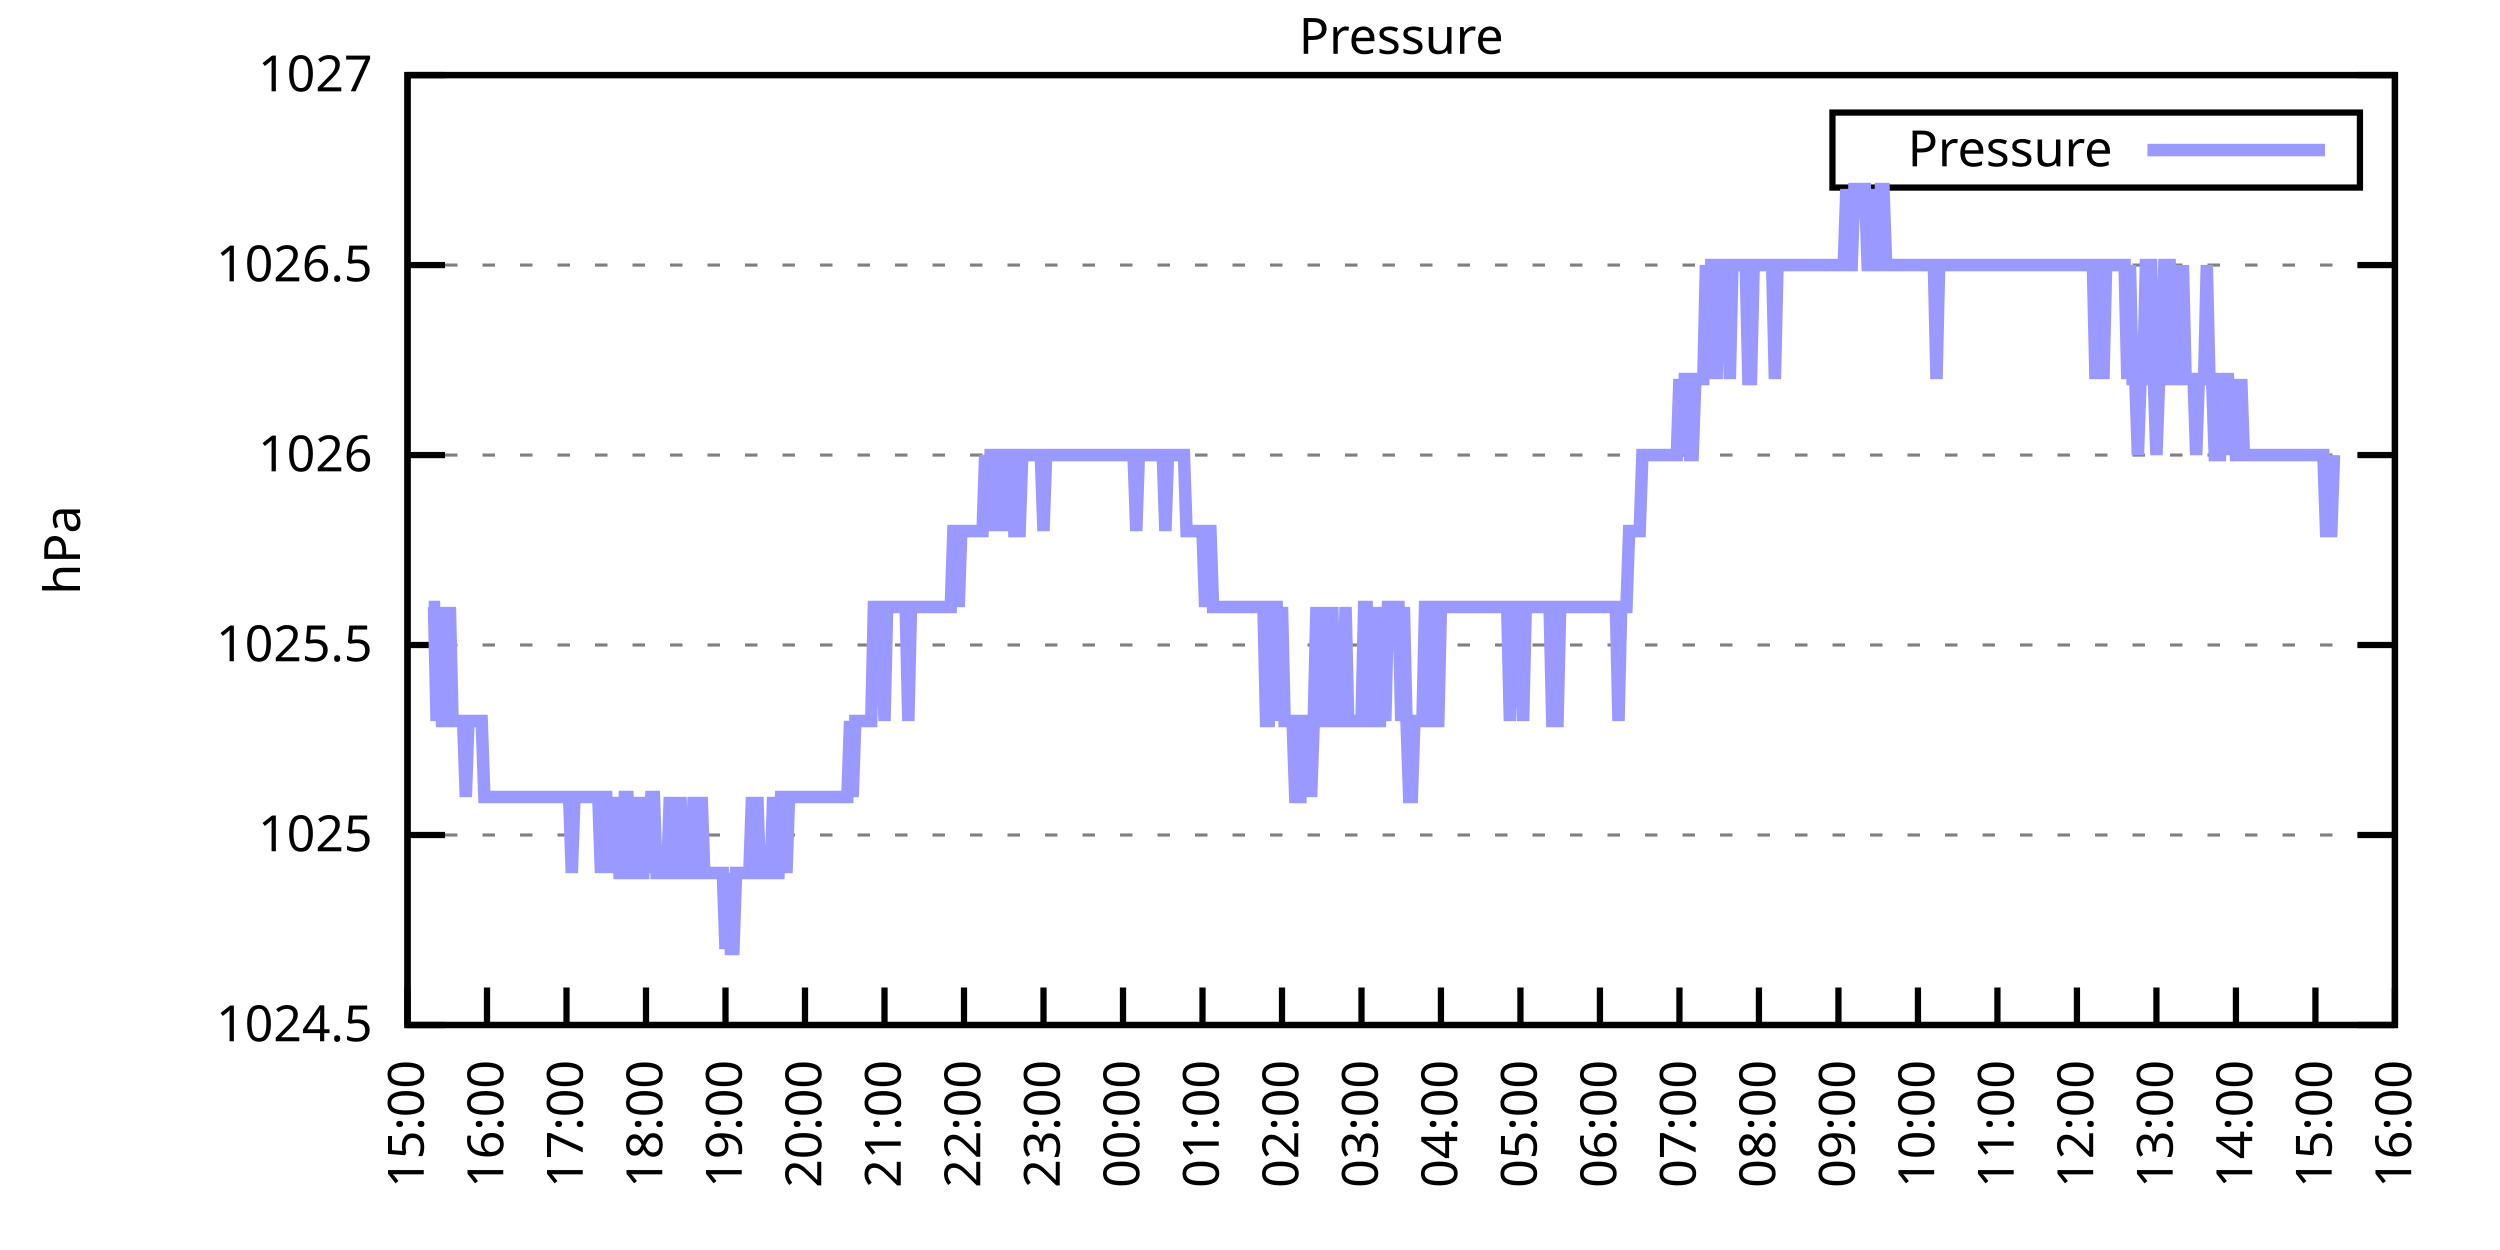
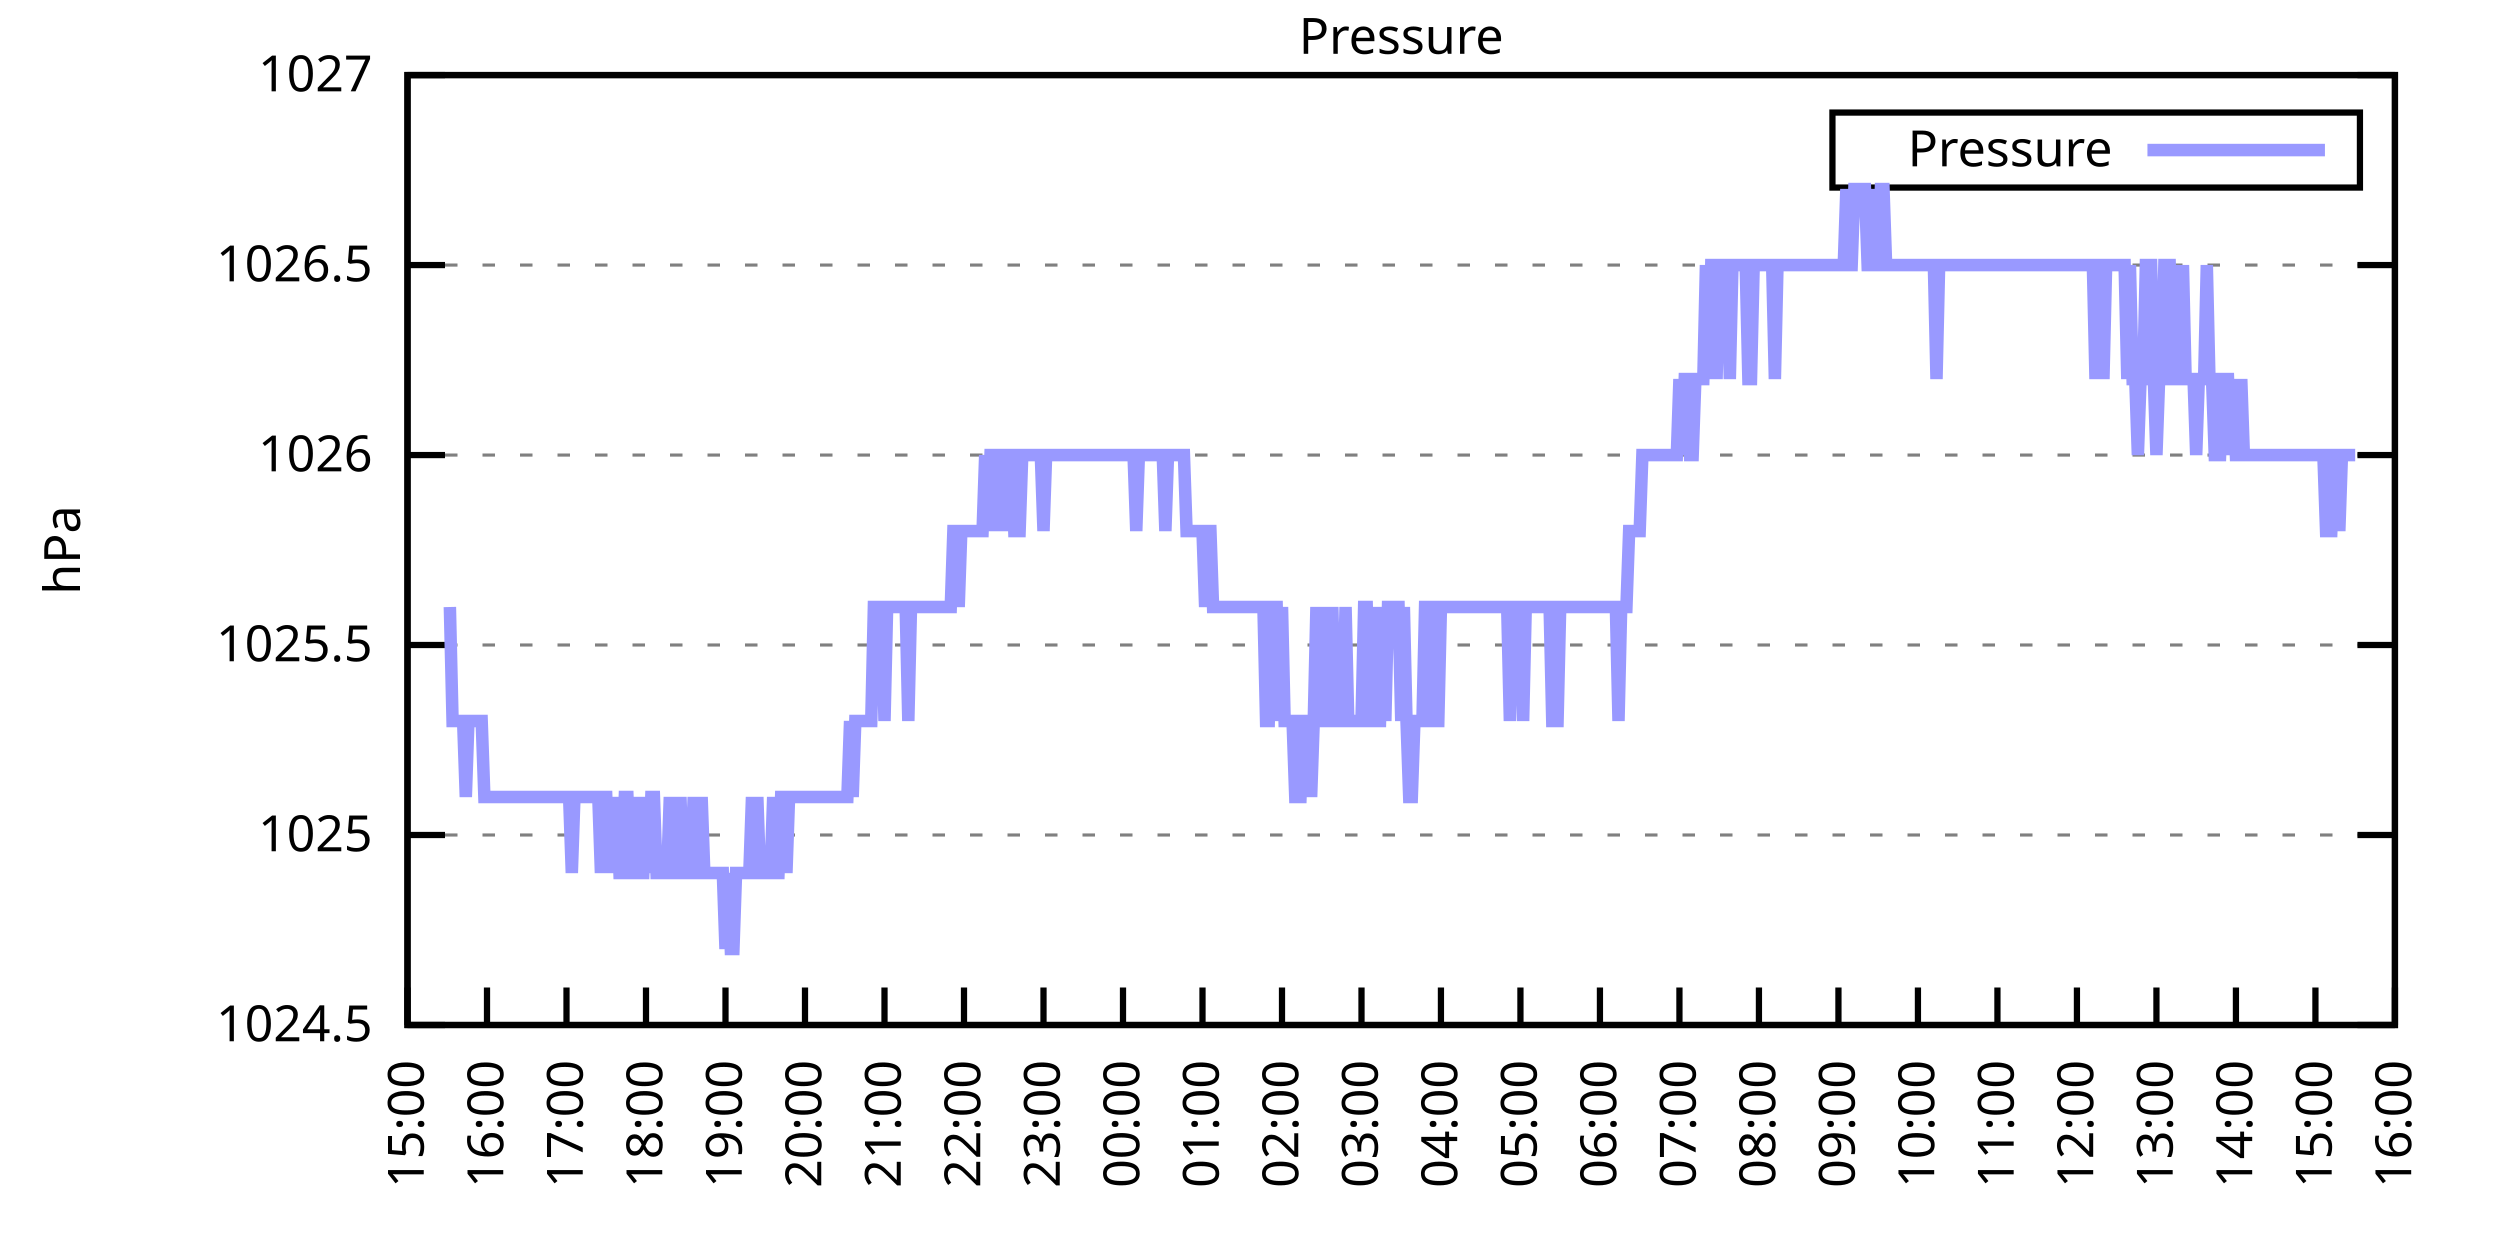
<svg xmlns="http://www.w3.org/2000/svg" xmlns:xlink="http://www.w3.org/1999/xlink" width="400" height="200" viewBox="0 0 400 200">
  <g id="gnuplot_canvas">
    <rect x="0" y="0" width="400" height="200" fill="none" />
    <defs>
      <circle id="gpDot" r="0.5" stroke-width="0.5" stroke="currentColor" />
      <path id="gpPt0" stroke-width="0.333" stroke="currentColor" d="M-1,0 h2 M0,-1 v2" />
      <path id="gpPt1" stroke-width="0.333" stroke="currentColor" d="M-1,-1 L1,1 M1,-1 L-1,1" />
      <path id="gpPt2" stroke-width="0.333" stroke="currentColor" d="M-1,0 L1,0 M0,-1 L0,1 M-1,-1 L1,1 M-1,1 L1,-1" />
      <rect id="gpPt3" stroke-width="0.333" stroke="currentColor" x="-1" y="-1" width="2" height="2" />
      <rect id="gpPt4" stroke-width="0.333" stroke="currentColor" fill="currentColor" x="-1" y="-1" width="2" height="2" />
      <circle id="gpPt5" stroke-width="0.333" stroke="currentColor" cx="0" cy="0" r="1" />
      <use xlink:href="#gpPt5" id="gpPt6" fill="currentColor" stroke="none" />
      <path id="gpPt7" stroke-width="0.333" stroke="currentColor" d="M0,-1.33 L-1.33,0.67 L1.33,0.67 z" />
      <use xlink:href="#gpPt7" id="gpPt8" fill="currentColor" stroke="none" />
      <use xlink:href="#gpPt7" id="gpPt9" stroke="currentColor" transform="rotate(180)" />
      <use xlink:href="#gpPt9" id="gpPt10" fill="currentColor" stroke="none" />
      <use xlink:href="#gpPt3" id="gpPt11" stroke="currentColor" transform="rotate(45)" />
      <use xlink:href="#gpPt11" id="gpPt12" fill="currentColor" stroke="none" />
      <path id="gpPt13" stroke-width="0.333" stroke="currentColor" d="M0,1.330 L1.265,0.411 L0.782,-1.067 L-0.782,-1.076 L-1.265,0.411 z" />
      <use xlink:href="#gpPt13" id="gpPt14" fill="currentColor" stroke="none" />
      <filter id="textbox" filterUnits="objectBoundingBox" x="0" y="0" height="1" width="1">
        <feFlood flood-color="white" flood-opacity="1" result="bgnd" />
        <feComposite in="SourceGraphic" in2="bgnd" operator="atop" />
      </filter>
      <filter id="greybox" filterUnits="objectBoundingBox" x="0" y="0" height="1" width="1">
        <feFlood flood-color="lightgrey" flood-opacity="1" result="grey" />
        <feComposite in="SourceGraphic" in2="grey" operator="atop" />
      </filter>
    </defs>
    <g fill="none" color="white" stroke="currentColor" stroke-width="1.00" stroke-linecap="butt" stroke-linejoin="miter">
</g>
    <g fill="none" color="black" stroke="currentColor" stroke-width="1.00" stroke-linecap="butt" stroke-linejoin="miter">
      <g stroke="none" shape-rendering="crispEdges">
        <polygon fill="rgb(255, 255, 255)" points="65.20,164.00 383.18,164.00 383.18,12.02 65.20,12.02 " />
      </g>
    </g>
    <g fill="none" color="black" stroke="currentColor" stroke-width="1.00" stroke-linecap="butt" stroke-linejoin="miter">
</g>
    <g fill="none" color="black" stroke="black" stroke-width="0.50" stroke-linecap="butt" stroke-linejoin="miter">
</g>
    <g fill="none" color="gray" stroke="currentColor" stroke-width="0.50" stroke-linecap="butt" stroke-linejoin="miter">
      <path stroke="gray" stroke-dasharray="2,4" class="gridline" d="M65.20,164.00 L383.19,164.00  " />
    </g>
    <g fill="none" color="gray" stroke="gray" stroke-width="1.00" stroke-linecap="butt" stroke-linejoin="miter">
</g>
    <g fill="none" color="black" stroke="currentColor" stroke-width="1.00" stroke-linecap="butt" stroke-linejoin="miter">
      <path stroke="black" d="M65.20,164.00 L71.20,164.00 M383.19,164.00 L377.19,164.00  " />
      <g transform="translate(59.60,166.60)" stroke="none" fill="black" font-family="Sans" font-size="8.00" text-anchor="end">
        <text>
          <tspan font-family="Sans"> 1024.5</tspan>
        </text>
      </g>
    </g>
    <g fill="none" color="black" stroke="currentColor" stroke-width="1.00" stroke-linecap="butt" stroke-linejoin="miter">
</g>
    <g fill="none" color="black" stroke="black" stroke-width="0.50" stroke-linecap="butt" stroke-linejoin="miter">
</g>
    <g fill="none" color="gray" stroke="currentColor" stroke-width="0.50" stroke-linecap="butt" stroke-linejoin="miter">
      <path stroke="gray" stroke-dasharray="2,4" class="gridline" d="M65.20,133.60 L383.19,133.60  " />
    </g>
    <g fill="none" color="gray" stroke="gray" stroke-width="1.00" stroke-linecap="butt" stroke-linejoin="miter">
</g>
    <g fill="none" color="black" stroke="currentColor" stroke-width="1.00" stroke-linecap="butt" stroke-linejoin="miter">
      <path stroke="black" d="M65.20,133.60 L71.20,133.60 M383.19,133.60 L377.19,133.60  " />
      <g transform="translate(59.60,136.20)" stroke="none" fill="black" font-family="Sans" font-size="8.00" text-anchor="end">
        <text>
          <tspan font-family="Sans"> 1025</tspan>
        </text>
      </g>
    </g>
    <g fill="none" color="black" stroke="currentColor" stroke-width="1.00" stroke-linecap="butt" stroke-linejoin="miter">
</g>
    <g fill="none" color="black" stroke="black" stroke-width="0.50" stroke-linecap="butt" stroke-linejoin="miter">
</g>
    <g fill="none" color="gray" stroke="currentColor" stroke-width="0.50" stroke-linecap="butt" stroke-linejoin="miter">
      <path stroke="gray" stroke-dasharray="2,4" class="gridline" d="M65.20,103.20 L383.19,103.20  " />
    </g>
    <g fill="none" color="gray" stroke="gray" stroke-width="1.00" stroke-linecap="butt" stroke-linejoin="miter">
</g>
    <g fill="none" color="black" stroke="currentColor" stroke-width="1.00" stroke-linecap="butt" stroke-linejoin="miter">
      <path stroke="black" d="M65.20,103.20 L71.20,103.20 M383.19,103.20 L377.19,103.20  " />
      <g transform="translate(59.60,105.80)" stroke="none" fill="black" font-family="Sans" font-size="8.00" text-anchor="end">
        <text>
          <tspan font-family="Sans"> 1025.5</tspan>
        </text>
      </g>
    </g>
    <g fill="none" color="black" stroke="currentColor" stroke-width="1.00" stroke-linecap="butt" stroke-linejoin="miter">
</g>
    <g fill="none" color="black" stroke="black" stroke-width="0.50" stroke-linecap="butt" stroke-linejoin="miter">
</g>
    <g fill="none" color="gray" stroke="currentColor" stroke-width="0.50" stroke-linecap="butt" stroke-linejoin="miter">
      <path stroke="gray" stroke-dasharray="2,4" class="gridline" d="M65.20,72.81 L383.19,72.81  " />
    </g>
    <g fill="none" color="gray" stroke="gray" stroke-width="1.00" stroke-linecap="butt" stroke-linejoin="miter">
</g>
    <g fill="none" color="black" stroke="currentColor" stroke-width="1.00" stroke-linecap="butt" stroke-linejoin="miter">
      <path stroke="black" d="M65.20,72.81 L71.20,72.81 M383.19,72.81 L377.19,72.81  " />
      <g transform="translate(59.60,75.41)" stroke="none" fill="black" font-family="Sans" font-size="8.00" text-anchor="end">
        <text>
          <tspan font-family="Sans"> 1026</tspan>
        </text>
      </g>
    </g>
    <g fill="none" color="black" stroke="currentColor" stroke-width="1.00" stroke-linecap="butt" stroke-linejoin="miter">
</g>
    <g fill="none" color="black" stroke="black" stroke-width="0.50" stroke-linecap="butt" stroke-linejoin="miter">
</g>
    <g fill="none" color="gray" stroke="currentColor" stroke-width="0.50" stroke-linecap="butt" stroke-linejoin="miter">
      <path stroke="gray" stroke-dasharray="2,4" class="gridline" d="M65.20,42.41 L383.19,42.41  " />
    </g>
    <g fill="none" color="gray" stroke="gray" stroke-width="1.00" stroke-linecap="butt" stroke-linejoin="miter">
</g>
    <g fill="none" color="black" stroke="currentColor" stroke-width="1.00" stroke-linecap="butt" stroke-linejoin="miter">
      <path stroke="black" d="M65.20,42.41 L71.20,42.41 M383.19,42.41 L377.19,42.41  " />
      <g transform="translate(59.60,45.01)" stroke="none" fill="black" font-family="Sans" font-size="8.00" text-anchor="end">
        <text>
          <tspan font-family="Sans"> 1026.5</tspan>
        </text>
      </g>
    </g>
    <g fill="none" color="black" stroke="currentColor" stroke-width="1.00" stroke-linecap="butt" stroke-linejoin="miter">
</g>
    <g fill="none" color="black" stroke="black" stroke-width="0.50" stroke-linecap="butt" stroke-linejoin="miter">
</g>
    <g fill="none" color="gray" stroke="currentColor" stroke-width="0.50" stroke-linecap="butt" stroke-linejoin="miter">
      <path stroke="gray" stroke-dasharray="2,4" class="gridline" d="M65.20,12.01 L383.19,12.01  " />
    </g>
    <g fill="none" color="gray" stroke="gray" stroke-width="1.00" stroke-linecap="butt" stroke-linejoin="miter">
</g>
    <g fill="none" color="black" stroke="currentColor" stroke-width="1.00" stroke-linecap="butt" stroke-linejoin="miter">
      <path stroke="black" d="M65.20,12.01 L71.20,12.01 M383.19,12.01 L377.19,12.01  " />
      <g transform="translate(59.60,14.61)" stroke="none" fill="black" font-family="Sans" font-size="8.00" text-anchor="end">
        <text>
          <tspan font-family="Sans"> 1027</tspan>
        </text>
      </g>
    </g>
    <g fill="none" color="black" stroke="currentColor" stroke-width="1.00" stroke-linecap="butt" stroke-linejoin="miter">
      <path stroke="black" d="M65.20,164.00 L65.20,158.00  " />
      <g transform="translate(67.80,169.60) rotate(270.00)" stroke="none" fill="black" font-family="Sans" font-size="8.00" text-anchor="end">
        <text>
          <tspan font-family="Sans">15:00</tspan>
        </text>
      </g>
    </g>
    <g fill="none" color="black" stroke="currentColor" stroke-width="1.00" stroke-linecap="butt" stroke-linejoin="miter">
      <path stroke="black" d="M77.92,164.00 L77.92,158.00  " />
      <g transform="translate(80.52,169.60) rotate(270.00)" stroke="none" fill="black" font-family="Sans" font-size="8.00" text-anchor="end">
        <text>
          <tspan font-family="Sans">16:00</tspan>
        </text>
      </g>
    </g>
    <g fill="none" color="black" stroke="currentColor" stroke-width="1.00" stroke-linecap="butt" stroke-linejoin="miter">
      <path stroke="black" d="M90.64,164.00 L90.64,158.00  " />
      <g transform="translate(93.24,169.60) rotate(270.00)" stroke="none" fill="black" font-family="Sans" font-size="8.00" text-anchor="end">
        <text>
          <tspan font-family="Sans">17:00</tspan>
        </text>
      </g>
    </g>
    <g fill="none" color="black" stroke="currentColor" stroke-width="1.00" stroke-linecap="butt" stroke-linejoin="miter">
      <path stroke="black" d="M103.36,164.00 L103.36,158.00  " />
      <g transform="translate(105.96,169.60) rotate(270.00)" stroke="none" fill="black" font-family="Sans" font-size="8.00" text-anchor="end">
        <text>
          <tspan font-family="Sans">18:00</tspan>
        </text>
      </g>
    </g>
    <g fill="none" color="black" stroke="currentColor" stroke-width="1.00" stroke-linecap="butt" stroke-linejoin="miter">
      <path stroke="black" d="M116.08,164.00 L116.08,158.00  " />
      <g transform="translate(118.68,169.60) rotate(270.00)" stroke="none" fill="black" font-family="Sans" font-size="8.00" text-anchor="end">
        <text>
          <tspan font-family="Sans">19:00</tspan>
        </text>
      </g>
    </g>
    <g fill="none" color="black" stroke="currentColor" stroke-width="1.00" stroke-linecap="butt" stroke-linejoin="miter">
      <path stroke="black" d="M128.80,164.00 L128.80,158.00  " />
      <g transform="translate(131.40,169.60) rotate(270.00)" stroke="none" fill="black" font-family="Sans" font-size="8.00" text-anchor="end">
        <text>
          <tspan font-family="Sans">20:00</tspan>
        </text>
      </g>
    </g>
    <g fill="none" color="black" stroke="currentColor" stroke-width="1.00" stroke-linecap="butt" stroke-linejoin="miter">
      <path stroke="black" d="M141.52,164.00 L141.52,158.00  " />
      <g transform="translate(144.12,169.60) rotate(270.00)" stroke="none" fill="black" font-family="Sans" font-size="8.00" text-anchor="end">
        <text>
          <tspan font-family="Sans">21:00</tspan>
        </text>
      </g>
    </g>
    <g fill="none" color="black" stroke="currentColor" stroke-width="1.00" stroke-linecap="butt" stroke-linejoin="miter">
      <path stroke="black" d="M154.24,164.00 L154.24,158.00  " />
      <g transform="translate(156.84,169.60) rotate(270.00)" stroke="none" fill="black" font-family="Sans" font-size="8.00" text-anchor="end">
        <text>
          <tspan font-family="Sans">22:00</tspan>
        </text>
      </g>
    </g>
    <g fill="none" color="black" stroke="currentColor" stroke-width="1.00" stroke-linecap="butt" stroke-linejoin="miter">
      <path stroke="black" d="M166.96,164.00 L166.96,158.00  " />
      <g transform="translate(169.56,169.60) rotate(270.00)" stroke="none" fill="black" font-family="Sans" font-size="8.00" text-anchor="end">
        <text>
          <tspan font-family="Sans">23:00</tspan>
        </text>
      </g>
    </g>
    <g fill="none" color="black" stroke="currentColor" stroke-width="1.00" stroke-linecap="butt" stroke-linejoin="miter">
      <path stroke="black" d="M179.68,164.00 L179.68,158.00  " />
      <g transform="translate(182.28,169.60) rotate(270.00)" stroke="none" fill="black" font-family="Sans" font-size="8.00" text-anchor="end">
        <text>
          <tspan font-family="Sans">00:00</tspan>
        </text>
      </g>
    </g>
    <g fill="none" color="black" stroke="currentColor" stroke-width="1.00" stroke-linecap="butt" stroke-linejoin="miter">
      <path stroke="black" d="M192.40,164.00 L192.40,158.00  " />
      <g transform="translate(195.00,169.60) rotate(270.00)" stroke="none" fill="black" font-family="Sans" font-size="8.00" text-anchor="end">
        <text>
          <tspan font-family="Sans">01:00</tspan>
        </text>
      </g>
    </g>
    <g fill="none" color="black" stroke="currentColor" stroke-width="1.00" stroke-linecap="butt" stroke-linejoin="miter">
      <path stroke="black" d="M205.12,164.00 L205.12,158.00  " />
      <g transform="translate(207.72,169.60) rotate(270.00)" stroke="none" fill="black" font-family="Sans" font-size="8.00" text-anchor="end">
        <text>
          <tspan font-family="Sans">02:00</tspan>
        </text>
      </g>
    </g>
    <g fill="none" color="black" stroke="currentColor" stroke-width="1.00" stroke-linecap="butt" stroke-linejoin="miter">
      <path stroke="black" d="M217.84,164.00 L217.84,158.00  " />
      <g transform="translate(220.44,169.60) rotate(270.00)" stroke="none" fill="black" font-family="Sans" font-size="8.00" text-anchor="end">
        <text>
          <tspan font-family="Sans">03:00</tspan>
        </text>
      </g>
    </g>
    <g fill="none" color="black" stroke="currentColor" stroke-width="1.00" stroke-linecap="butt" stroke-linejoin="miter">
      <path stroke="black" d="M230.55,164.00 L230.55,158.00  " />
      <g transform="translate(233.15,169.60) rotate(270.00)" stroke="none" fill="black" font-family="Sans" font-size="8.00" text-anchor="end">
        <text>
          <tspan font-family="Sans">04:00</tspan>
        </text>
      </g>
    </g>
    <g fill="none" color="black" stroke="currentColor" stroke-width="1.00" stroke-linecap="butt" stroke-linejoin="miter">
      <path stroke="black" d="M243.27,164.00 L243.27,158.00  " />
      <g transform="translate(245.87,169.60) rotate(270.00)" stroke="none" fill="black" font-family="Sans" font-size="8.00" text-anchor="end">
        <text>
          <tspan font-family="Sans">05:00</tspan>
        </text>
      </g>
    </g>
    <g fill="none" color="black" stroke="currentColor" stroke-width="1.00" stroke-linecap="butt" stroke-linejoin="miter">
      <path stroke="black" d="M255.99,164.00 L255.99,158.00  " />
      <g transform="translate(258.59,169.60) rotate(270.00)" stroke="none" fill="black" font-family="Sans" font-size="8.00" text-anchor="end">
        <text>
          <tspan font-family="Sans">06:00</tspan>
        </text>
      </g>
    </g>
    <g fill="none" color="black" stroke="currentColor" stroke-width="1.00" stroke-linecap="butt" stroke-linejoin="miter">
      <path stroke="black" d="M268.71,164.00 L268.71,158.00  " />
      <g transform="translate(271.31,169.60) rotate(270.00)" stroke="none" fill="black" font-family="Sans" font-size="8.00" text-anchor="end">
        <text>
          <tspan font-family="Sans">07:00</tspan>
        </text>
      </g>
    </g>
    <g fill="none" color="black" stroke="currentColor" stroke-width="1.00" stroke-linecap="butt" stroke-linejoin="miter">
      <path stroke="black" d="M281.43,164.00 L281.43,158.00  " />
      <g transform="translate(284.03,169.60) rotate(270.00)" stroke="none" fill="black" font-family="Sans" font-size="8.00" text-anchor="end">
        <text>
          <tspan font-family="Sans">08:00</tspan>
        </text>
      </g>
    </g>
    <g fill="none" color="black" stroke="currentColor" stroke-width="1.00" stroke-linecap="butt" stroke-linejoin="miter">
      <path stroke="black" d="M294.15,164.00 L294.15,158.00  " />
      <g transform="translate(296.75,169.60) rotate(270.00)" stroke="none" fill="black" font-family="Sans" font-size="8.00" text-anchor="end">
        <text>
          <tspan font-family="Sans">09:00</tspan>
        </text>
      </g>
    </g>
    <g fill="none" color="black" stroke="currentColor" stroke-width="1.00" stroke-linecap="butt" stroke-linejoin="miter">
      <path stroke="black" d="M306.87,164.00 L306.87,158.00  " />
      <g transform="translate(309.47,169.60) rotate(270.00)" stroke="none" fill="black" font-family="Sans" font-size="8.00" text-anchor="end">
        <text>
          <tspan font-family="Sans">10:00</tspan>
        </text>
      </g>
    </g>
    <g fill="none" color="black" stroke="currentColor" stroke-width="1.00" stroke-linecap="butt" stroke-linejoin="miter">
      <path stroke="black" d="M319.59,164.00 L319.59,158.00  " />
      <g transform="translate(322.19,169.60) rotate(270.00)" stroke="none" fill="black" font-family="Sans" font-size="8.00" text-anchor="end">
        <text>
          <tspan font-family="Sans">11:00</tspan>
        </text>
      </g>
    </g>
    <g fill="none" color="black" stroke="currentColor" stroke-width="1.00" stroke-linecap="butt" stroke-linejoin="miter">
      <path stroke="black" d="M332.31,164.00 L332.31,158.00  " />
      <g transform="translate(334.91,169.60) rotate(270.00)" stroke="none" fill="black" font-family="Sans" font-size="8.00" text-anchor="end">
        <text>
          <tspan font-family="Sans">12:00</tspan>
        </text>
      </g>
    </g>
    <g fill="none" color="black" stroke="currentColor" stroke-width="1.00" stroke-linecap="butt" stroke-linejoin="miter">
      <path stroke="black" d="M345.03,164.00 L345.03,158.00  " />
      <g transform="translate(347.63,169.60) rotate(270.00)" stroke="none" fill="black" font-family="Sans" font-size="8.00" text-anchor="end">
        <text>
          <tspan font-family="Sans">13:00</tspan>
        </text>
      </g>
    </g>
    <g fill="none" color="black" stroke="currentColor" stroke-width="1.00" stroke-linecap="butt" stroke-linejoin="miter">
      <path stroke="black" d="M357.75,164.00 L357.75,158.00  " />
      <g transform="translate(360.35,169.60) rotate(270.00)" stroke="none" fill="black" font-family="Sans" font-size="8.00" text-anchor="end">
        <text>
          <tspan font-family="Sans">14:00</tspan>
        </text>
      </g>
    </g>
    <g fill="none" color="black" stroke="currentColor" stroke-width="1.00" stroke-linecap="butt" stroke-linejoin="miter">
      <path stroke="black" d="M370.47,164.00 L370.47,158.00  " />
      <g transform="translate(373.07,169.60) rotate(270.00)" stroke="none" fill="black" font-family="Sans" font-size="8.00" text-anchor="end">
        <text>
          <tspan font-family="Sans">15:00</tspan>
        </text>
      </g>
    </g>
    <g fill="none" color="black" stroke="currentColor" stroke-width="1.00" stroke-linecap="butt" stroke-linejoin="miter">
      <path stroke="black" d="M383.19,164.00 L383.19,158.00  " />
      <g transform="translate(385.79,169.60) rotate(270.00)" stroke="none" fill="black" font-family="Sans" font-size="8.00" text-anchor="end">
        <text>
          <tspan font-family="Sans">16:00</tspan>
        </text>
      </g>
    </g>
    <g fill="none" color="black" stroke="currentColor" stroke-width="1.00" stroke-linecap="butt" stroke-linejoin="miter">
</g>
    <g fill="none" color="black" stroke="currentColor" stroke-width="1.00" stroke-linecap="butt" stroke-linejoin="miter">
      <path stroke="black" d="M65.20,12.01 L65.20,164.00 L383.19,164.00 L383.19,12.01 L65.20,12.01 Z  " />
    </g>
    <g fill="none" color="black" stroke="currentColor" stroke-width="1.00" stroke-linecap="butt" stroke-linejoin="miter">
</g>
    <g fill="none" color="black" stroke="currentColor" stroke-width="1.00" stroke-linecap="butt" stroke-linejoin="miter">
      <path stroke="black" d="M293.19,30.01 L293.19,18.01 L377.59,18.01 L377.59,30.01 L293.19,30.01 Z  " />
    </g>
    <g id="Pressure_plot_1">
      <g fill="none" color="white" stroke="black" stroke-width="2.00" stroke-linecap="butt" stroke-linejoin="miter">
</g>
      <g fill="none" color="black" stroke="currentColor" stroke-width="2.00" stroke-linecap="butt" stroke-linejoin="miter">
        <g transform="translate(337.99,26.61)" stroke="none" fill="black" font-family="Sans" font-size="8.00" text-anchor="end">
          <text>
            <tspan font-family="Sans">Pressure</tspan>
          </text>
        </g>
      </g>
      <g fill="none" color="black" stroke="currentColor" stroke-width="2.00" stroke-linecap="butt" stroke-linejoin="miter">
-         <path stroke="rgb(153, 153, 255)" d="M343.59,24.01 L371.99,24.01 M68.59,97.12 L69.02,97.12 L69.44,97.12 L69.86,115.36 L70.29,97.12 L70.71,115.36   L71.14,115.36 L71.56,115.36 L71.98,97.12 L72.41,115.36 L72.83,115.36 L73.26,115.36 L73.68,115.36 L74.10,115.36   L74.53,127.52 L74.95,115.36 L75.38,115.36 L75.80,115.36 L76.22,115.36 L76.65,115.36 L77.07,115.36 L77.50,127.52   L77.92,127.52 L78.34,127.52 L78.77,127.52 L79.19,127.52 L79.62,127.52 L80.04,127.52 L80.46,127.52 L80.89,127.52   L81.31,127.52 L81.74,127.52 L82.16,127.52 L82.58,127.52 L83.01,127.52 L83.43,127.52 L83.86,127.52 L84.28,127.52   L84.70,127.52 L85.13,127.52 L85.55,127.52 L85.98,127.52 L86.40,127.52 L86.82,127.52 L87.25,127.52 L87.67,127.52   L88.10,127.52 L88.52,127.52 L88.94,127.52 L89.37,127.52 L89.79,127.52 L90.22,127.52 L90.64,127.52 L91.06,127.52   L91.49,139.68 L91.91,127.52 L92.34,127.52 L92.76,127.52 L93.18,127.52 L93.61,127.52 L94.03,127.52 L94.46,127.52   L94.88,127.52 L95.30,127.52 L95.73,127.52 L96.15,139.68 L96.58,127.52 L97.00,127.52 L97.42,139.68 L97.85,127.52   L98.27,139.68 L98.69,127.52 L99.12,139.68 L99.54,139.68 L99.97,127.52 L100.39,127.52 L100.81,139.68 L101.24,139.68   L101.66,127.52 L102.09,139.68 L102.51,139.68 L102.93,139.68 L103.36,127.52 L103.78,139.68 L104.21,127.52 L104.63,127.52   L105.05,139.68 L105.48,139.68 L105.90,139.68 L106.33,139.68 L106.75,139.68 L107.17,127.52 L107.60,139.68 L108.02,139.68   L108.45,139.68 L108.87,127.52 L109.29,139.68 L109.72,139.68 L110.14,139.68 L110.57,139.68 L110.99,127.52 L111.41,139.68   L111.84,139.68 L112.26,127.52 L112.69,139.68 L113.11,139.68 L113.53,139.68 L113.96,139.68 L114.38,139.68 L114.81,139.68   L115.23,139.68 L115.65,139.68 L116.08,151.84 L116.50,139.68 L116.93,151.84 L117.35,151.84 L117.77,139.68 L118.20,139.68   L118.62,139.68 L119.05,139.68 L119.47,139.68 L119.89,139.68 L120.32,127.52 L120.74,139.68 L121.17,127.52 L121.59,139.68   L122.01,139.68 L122.44,139.68 L122.86,139.68 L123.29,139.68 L123.71,127.52 L124.13,139.68 L124.56,139.68 L124.98,127.52   L125.41,127.52 L125.83,139.68 L126.25,127.52 L126.68,127.52 L127.10,127.52 L127.53,127.52 L127.95,127.52 L128.37,127.52   L128.80,127.52 L129.22,127.52 L129.65,127.52 L130.07,127.52 L130.49,127.52 L130.92,127.52 L131.34,127.52 L131.77,127.52   L132.19,127.52 L132.61,127.52 L133.04,127.52 L133.46,127.52 L133.89,127.52 L134.31,127.52 L134.73,127.52 L135.16,127.52   L135.58,127.52 L136.01,115.36 L136.43,127.52 L136.85,115.36 L137.28,115.36 L137.70,115.36 L138.13,115.36 L138.55,115.36   L138.97,115.36 L139.40,115.36 L139.82,97.12 L140.25,97.12 L140.67,97.12 L141.09,97.12 L141.52,115.36 L141.94,97.12   L142.37,97.12 L142.79,97.12 L143.21,97.12 L143.64,97.12 L144.06,97.12 L144.49,97.12 L144.91,97.12 L145.33,115.36   L145.76,97.12 L146.18,97.12 L146.61,97.12 L147.03,97.12 L147.45,97.12 L147.88,97.12 L148.30,97.12 L148.73,97.12   L149.15,97.12 L149.57,97.12 L150.00,97.12 L150.42,97.12 L150.85,97.12 L151.27,97.12 L151.69,97.12 L152.12,97.12   L152.54,84.97 L152.97,84.97 L153.39,97.12 L153.81,84.97 L154.24,84.97 L154.66,84.97 L155.09,84.97 L155.51,84.97   L155.93,84.97 L156.36,84.97 L156.78,84.97 L157.21,84.97 L157.63,72.81 L158.05,84.97 L158.48,72.81 L158.90,72.81   L159.33,84.97 L159.75,72.81 L160.17,72.81 L160.60,72.81 L161.02,84.97 L161.44,72.81 L161.87,72.81 L162.29,84.97   L162.72,84.97 L163.14,84.97 L163.56,72.81 L163.99,72.81 L164.41,72.81 L164.84,72.81 L165.26,72.81 L165.68,72.81   L166.11,72.81 L166.53,72.81 L166.96,84.97 L167.38,72.81 L167.80,72.81 L168.23,72.81 L168.65,72.81 L169.08,72.81   L169.50,72.81 L169.92,72.81 L170.35,72.81 L170.77,72.81 L171.20,72.81 L171.62,72.81 L172.04,72.81 L172.47,72.81   L172.89,72.81 L173.32,72.81 L173.74,72.81 L174.16,72.81 L174.59,72.81 L175.01,72.81 L175.44,72.81 L175.86,72.81   L176.28,72.81 L176.71,72.81 L177.13,72.81 L177.56,72.81 L177.98,72.81 L178.40,72.81 L178.83,72.81 L179.25,72.81   L179.68,72.81 L180.10,72.81 L180.52,72.81 L180.95,72.81 L181.37,72.81 L181.80,84.97 L182.22,72.81 L182.64,72.81   L183.07,72.81 L183.49,72.81 L183.92,72.81 L184.34,72.81 L184.76,72.81 L185.19,72.81 L185.61,72.81 L186.04,72.81   L186.46,84.97 L186.88,72.81 L187.31,72.81 L187.73,72.81 L188.16,72.81 L188.58,72.81 L189.00,72.81 L189.43,72.81   L189.85,84.97 L190.28,84.97 L190.70,84.97 L191.12,84.97 L191.55,84.97 L191.97,84.97 L192.40,84.97 L192.82,97.12   L193.24,84.97 L193.67,84.97 L194.09,97.12 L194.52,97.12 L194.94,97.12 L195.36,97.12 L195.79,97.12 L196.21,97.12   L196.64,97.12 L197.06,97.12 L197.48,97.12 L197.91,97.12 L198.33,97.12 L198.76,97.12 L199.18,97.12 L199.60,97.12   L200.03,97.12 L200.45,97.12 L200.88,97.12 L201.30,97.12 L201.72,97.12 L202.15,97.12 L202.57,115.36 L203.00,115.36   L203.42,97.12 L203.84,97.12 L204.27,97.12 L204.69,115.36 L205.12,97.12 L205.54,115.36 L205.96,115.36 L206.39,115.36   L206.81,115.36 L207.24,127.52 L207.66,127.52 L208.08,127.52 L208.51,115.36 L208.93,115.36 L209.36,115.36 L209.78,127.52   L210.20,115.36 L210.63,97.12 L211.05,115.36 L211.48,115.36 L211.90,115.36 L212.32,97.12 L212.75,115.36 L213.17,97.12   L213.60,115.36 L214.02,115.36 L214.44,115.36 L214.87,115.36 L215.29,97.12 L215.72,115.36 L216.14,115.36 L216.56,115.36   L216.99,115.36 L217.41,115.36 L217.84,115.36 L218.26,97.12 L218.68,97.12 L219.11,115.36 L219.53,115.36 L219.96,97.12   L220.38,115.36 L220.80,115.36 L221.23,97.12 L221.65,115.36 L222.08,97.12 L222.50,97.12 L222.92,97.12 L223.35,97.12   L223.77,97.12 L224.20,115.36 L224.62,97.12 L225.04,115.36 L225.47,127.52 L225.89,127.52 L226.31,115.36 L226.74,115.36   L227.16,115.36 L227.59,115.36 L228.01,97.12 L228.43,97.12 L228.86,97.12 L229.28,115.36 L229.71,115.36 L230.13,115.36   L230.55,97.12 L230.98,97.12 L231.40,97.12 L231.83,97.12 L232.25,97.12 L232.67,97.12 L233.10,97.12 L233.52,97.12   L233.95,97.12 L234.37,97.12 L234.79,97.12 L235.22,97.12 L235.64,97.12 L236.07,97.12 L236.49,97.12 L236.91,97.12   L237.34,97.12 L237.76,97.12 L238.19,97.12 L238.61,97.12 L239.03,97.12 L239.46,97.12 L239.88,97.12 L240.31,97.12   L240.73,97.12 L241.15,97.12 L241.58,115.36 L242.00,97.12 L242.43,97.12 L242.85,97.12 L243.27,97.12 L243.70,115.36   L244.12,97.12 L244.55,97.12 L244.97,97.12 L245.39,97.12 L245.82,97.12 L246.24,97.12 L246.67,97.12 L247.09,97.12   L247.51,97.12 L247.94,97.12 L248.36,115.36 L248.79,115.36 L249.21,115.36 L249.63,97.12 L250.06,97.12 L250.48,97.12   L250.91,97.12 L251.33,97.12 L251.75,97.12 L252.18,97.12 L252.60,97.12 L253.03,97.12 L253.45,97.12 L253.87,97.12   L254.30,97.12 L254.72,97.12 L255.15,97.12 L255.57,97.12 L255.99,97.12 L256.42,97.12 L256.84,97.12 L257.27,97.12   L257.69,97.12 L258.11,97.12 L258.54,97.12 L258.96,115.36 L259.39,97.12 L259.81,97.12 L260.23,97.12 L260.66,84.97   L261.08,84.97 L261.51,84.97 L261.93,84.97 L262.35,84.97 L262.78,72.81 L263.20,72.81 L263.63,72.81 L264.05,72.81   L264.47,72.81 L264.90,72.81 L265.32,72.81 L265.75,72.81 L266.17,72.81 L266.59,72.81 L267.02,72.81 L267.44,72.81   L267.87,72.81 L268.29,72.81 L268.71,60.65 L269.14,72.81 L269.56,60.65 L269.99,60.65 L270.41,72.81 L270.83,72.81   L271.26,60.65 L271.68,60.65 L272.11,60.65 L272.53,60.65 L272.95,42.41 L273.38,60.65 L273.80,42.41 L274.23,42.41   L274.65,60.65 L275.07,42.41 L275.50,42.41 L275.92,42.41 L276.35,42.41 L276.77,60.65 L277.19,42.41 L277.62,42.41   L278.04,42.41 L278.47,42.41 L278.89,42.41 L279.31,42.41 L279.74,60.65 L280.16,60.65 L280.59,42.41 L281.01,42.41   L281.43,42.41 L281.86,42.41 L282.28,42.41 L282.71,42.41 L283.13,42.41 L283.55,42.41 L283.98,60.65 L284.40,42.41   L284.83,42.41 L285.25,42.41 L285.67,42.41 L286.10,42.41 L286.52,42.41 L286.95,42.41 L287.37,42.41 L287.79,42.41   L288.22,42.41 L288.64,42.41 L289.06,42.41 L289.49,42.41 L289.91,42.41 L290.34,42.41 L290.76,42.41 L291.18,42.41   L291.61,42.41 L292.03,42.41 L292.46,42.41 L292.88,42.41 L293.30,42.41 L293.73,42.41 L294.15,42.41 L294.58,42.41   L295.00,42.41 L295.42,30.25 L295.85,42.41 L296.27,42.41 L296.70,30.25 L297.12,30.25 L297.54,30.25 L297.97,30.25   L298.39,30.25 L298.82,42.41 L299.24,42.41 L299.66,30.25 L300.09,42.41 L300.51,42.41 L300.94,30.25 L301.36,30.25   L301.78,42.41 L302.21,42.41 L302.63,42.41 L303.06,42.41 L303.48,42.41 L303.90,42.41 L304.33,42.41 L304.75,42.41   L305.18,42.41 L305.60,42.41 L306.02,42.41 L306.45,42.41 L306.87,42.41 L307.30,42.41 L307.72,42.41 L308.14,42.41   L308.57,42.41 L308.99,42.41 L309.42,42.41 L309.84,60.65 L310.26,42.41 L310.69,42.41 L311.11,42.41 L311.54,42.41   L311.96,42.41 L312.38,42.41 L312.81,42.41 L313.23,42.41 L313.66,42.41 L314.08,42.41 L314.50,42.41 L314.93,42.41   L315.35,42.41 L315.78,42.41 L316.20,42.41 L316.62,42.41 L317.05,42.41 L317.47,42.41 L317.90,42.41 L318.32,42.41   L318.74,42.41 L319.17,42.41 L319.59,42.41 L320.02,42.41 L320.44,42.41 L320.86,42.41 L321.29,42.41 L321.71,42.41   L322.14,42.41 L322.56,42.41 L322.98,42.41 L323.41,42.41 L323.83,42.41 L324.26,42.41 L324.68,42.41 L325.10,42.41   L325.53,42.41 L325.95,42.41 L326.38,42.41 L326.80,42.41 L327.22,42.41 L327.65,42.41 L328.07,42.41 L328.50,42.41   L328.92,42.41 L329.34,42.41 L329.77,42.41 L330.19,42.41 L330.62,42.41 L331.04,42.41 L331.46,42.41 L331.89,42.41   L332.31,42.41 L332.74,42.41 L333.16,42.41 L333.58,42.41 L334.01,42.41 L334.43,42.41 L334.86,42.41 L335.28,60.65   L335.70,42.41 L336.13,42.41 L336.55,60.65 L336.98,42.41 L337.40,42.41 L337.82,42.41 L338.25,42.41 L338.67,42.41   L339.10,42.41 L339.52,42.41 L339.94,42.41 L340.37,60.65 L340.79,42.41 L341.22,60.65 L341.64,60.65 L342.06,72.81   L342.49,60.65 L342.91,60.65 L343.34,42.41 L343.76,42.41 L344.18,42.41 L344.61,60.65 L345.03,72.81 L345.46,60.65   L345.88,60.65 L346.30,42.41 L346.73,42.41 L347.15,42.41 L347.58,60.65 L348.00,60.65 L348.42,42.41 L348.85,60.65   L349.27,42.41 L349.70,60.65 L350.12,60.65 L350.54,60.65 L350.97,60.65 L351.39,72.81 L351.81,60.65 L352.24,60.65   L352.66,60.65 L353.09,42.41 L353.51,60.65 L353.93,60.65 L354.36,72.81 L354.78,72.81 L355.21,72.81 L355.63,60.65   L356.05,60.65 L356.48,60.65 L356.90,72.81 L357.33,60.65 L357.75,72.81 L358.17,72.81 L358.60,60.65 L359.02,72.81   L359.45,72.81 L359.87,72.81 L360.29,72.81 L360.72,72.81 L361.14,72.81 L361.57,72.81 L361.99,72.81 L362.41,72.81   L362.84,72.81 L363.26,72.81 L363.69,72.81 L364.11,72.81 L364.53,72.81 L364.96,72.81 L365.38,72.81 L365.81,72.81   L366.23,72.81 L366.65,72.81 L367.08,72.81 L367.50,72.81 L367.93,72.81 L368.35,72.81 L368.77,72.81 L369.20,72.81   L369.62,72.81 L370.05,72.81 L370.47,72.81 L370.89,72.81 L371.32,72.81 L371.74,72.81 L372.17,84.97 L372.59,84.97   L373.01,84.97 L373.44,72.81  " />
+         <path stroke="rgb(153, 153, 255)" d="M343.59,24.01 L371.99,24.01 M71.98,97.12 L72.41,115.36 L72.83,115.36 L73.26,115.36 L73.68,115.36 L74.10,115.36   L74.53,127.52 L74.95,115.36 L75.38,115.36 L75.80,115.36 L76.22,115.36 L76.65,115.36 L77.07,115.36 L77.50,127.52   L77.92,127.52 L78.34,127.52 L78.77,127.52 L79.19,127.52 L79.62,127.52 L80.04,127.52 L80.46,127.52 L80.89,127.52   L81.31,127.52 L81.74,127.52 L82.16,127.52 L82.58,127.52 L83.01,127.52 L83.43,127.52 L83.86,127.52 L84.28,127.52   L84.70,127.52 L85.13,127.52 L85.55,127.52 L85.98,127.52 L86.40,127.52 L86.82,127.52 L87.25,127.52 L87.67,127.52   L88.10,127.52 L88.52,127.52 L88.94,127.52 L89.37,127.52 L89.79,127.52 L90.22,127.52 L90.64,127.52 L91.06,127.52   L91.49,139.68 L91.91,127.52 L92.34,127.52 L92.76,127.52 L93.18,127.52 L93.61,127.52 L94.03,127.52 L94.46,127.52   L94.88,127.52 L95.30,127.52 L95.73,127.52 L96.15,139.68 L96.58,127.52 L97.00,127.52 L97.42,139.68 L97.85,127.52   L98.27,139.68 L98.69,127.52 L99.12,139.68 L99.54,139.68 L99.97,127.52 L100.39,127.52 L100.81,139.68 L101.24,139.68   L101.66,127.52 L102.09,139.68 L102.51,139.68 L102.93,139.68 L103.36,127.52 L103.78,139.68 L104.21,127.52 L104.63,127.52   L105.05,139.68 L105.48,139.68 L105.90,139.68 L106.33,139.68 L106.75,139.68 L107.17,127.52 L107.60,139.68 L108.02,139.68   L108.45,139.68 L108.87,127.52 L109.29,139.68 L109.72,139.68 L110.14,139.68 L110.57,139.68 L110.99,127.52 L111.41,139.68   L111.84,139.68 L112.26,127.52 L112.69,139.68 L113.11,139.68 L113.53,139.68 L113.96,139.68 L114.38,139.68 L114.81,139.68   L115.23,139.68 L115.65,139.68 L116.08,151.84 L116.50,139.68 L116.93,151.84 L117.35,151.84 L117.77,139.68 L118.20,139.68   L118.62,139.68 L119.05,139.68 L119.47,139.68 L119.89,139.68 L120.32,127.52 L120.74,139.68 L121.17,127.52 L121.59,139.68   L122.01,139.68 L122.44,139.68 L122.86,139.68 L123.29,139.68 L123.71,127.52 L124.13,139.68 L124.56,139.68 L124.98,127.52   L125.41,127.52 L125.83,139.68 L126.25,127.52 L126.68,127.52 L127.10,127.52 L127.53,127.52 L127.95,127.52 L128.37,127.52   L128.80,127.52 L129.22,127.52 L129.65,127.52 L130.07,127.52 L130.49,127.52 L130.92,127.52 L131.34,127.52 L131.77,127.52   L132.19,127.52 L132.61,127.52 L133.04,127.52 L133.46,127.52 L133.89,127.52 L134.31,127.52 L134.73,127.52 L135.16,127.52   L135.58,127.52 L136.01,115.36 L136.43,127.52 L136.85,115.36 L137.28,115.36 L137.70,115.36 L138.13,115.36 L138.55,115.36   L138.97,115.36 L139.40,115.36 L139.82,97.12 L140.25,97.12 L140.67,97.12 L141.09,97.12 L141.52,115.36 L141.94,97.12   L142.37,97.12 L142.79,97.12 L143.21,97.12 L143.64,97.12 L144.06,97.12 L144.49,97.12 L144.91,97.12 L145.33,115.36   L145.76,97.12 L146.18,97.12 L146.61,97.12 L147.03,97.12 L147.45,97.12 L147.88,97.12 L148.30,97.12 L148.73,97.12   L149.15,97.12 L149.57,97.12 L150.00,97.12 L150.42,97.12 L150.85,97.12 L151.27,97.12 L151.69,97.12 L152.12,97.12   L152.54,84.97 L152.97,84.97 L153.39,97.12 L153.81,84.97 L154.24,84.97 L154.66,84.97 L155.09,84.97 L155.51,84.97   L155.93,84.97 L156.36,84.97 L156.78,84.97 L157.21,84.97 L157.63,72.81 L158.05,84.97 L158.48,72.81 L158.90,72.81   L159.33,84.97 L159.75,72.81 L160.17,72.81 L160.60,72.81 L161.02,84.97 L161.44,72.81 L161.87,72.81 L162.29,84.97   L162.72,84.97 L163.14,84.97 L163.56,72.81 L163.99,72.81 L164.41,72.81 L164.84,72.81 L165.26,72.81 L165.68,72.81   L166.11,72.81 L166.53,72.81 L166.96,84.97 L167.38,72.81 L167.80,72.81 L168.23,72.81 L168.65,72.81 L169.08,72.81   L169.50,72.81 L169.92,72.81 L170.35,72.81 L170.77,72.81 L171.20,72.81 L171.62,72.81 L172.04,72.81 L172.47,72.81   L172.89,72.81 L173.32,72.81 L173.74,72.81 L174.16,72.81 L174.59,72.81 L175.01,72.81 L175.44,72.81 L175.86,72.81   L176.28,72.81 L176.71,72.81 L177.13,72.81 L177.56,72.81 L177.98,72.81 L178.40,72.81 L178.83,72.81 L179.25,72.81   L179.68,72.81 L180.10,72.81 L180.52,72.81 L180.95,72.81 L181.37,72.81 L181.80,84.97 L182.22,72.81 L182.64,72.81   L183.07,72.81 L183.49,72.81 L183.92,72.81 L184.34,72.81 L184.76,72.81 L185.19,72.81 L185.61,72.81 L186.04,72.81   L186.46,84.97 L186.88,72.81 L187.31,72.81 L187.73,72.81 L188.16,72.81 L188.58,72.81 L189.00,72.81 L189.43,72.81   L189.85,84.97 L190.28,84.97 L190.70,84.97 L191.12,84.97 L191.55,84.97 L191.97,84.97 L192.40,84.97 L192.82,97.12   L193.24,84.97 L193.67,84.97 L194.09,97.12 L194.52,97.12 L194.94,97.12 L195.36,97.12 L195.79,97.12 L196.21,97.12   L196.64,97.12 L197.06,97.12 L197.48,97.12 L197.91,97.12 L198.33,97.12 L198.76,97.12 L199.18,97.12 L199.60,97.12   L200.03,97.12 L200.45,97.12 L200.88,97.12 L201.30,97.12 L201.72,97.12 L202.15,97.12 L202.57,115.36 L203.00,115.36   L203.42,97.12 L203.84,97.12 L204.27,97.12 L204.69,115.36 L205.12,97.12 L205.54,115.36 L205.96,115.36 L206.39,115.36   L206.81,115.36 L207.24,127.52 L207.66,127.52 L208.08,127.52 L208.51,115.36 L208.93,115.36 L209.36,115.36 L209.78,127.52   L210.20,115.36 L210.63,97.12 L211.05,115.36 L211.48,115.36 L211.90,115.36 L212.32,97.12 L212.75,115.36 L213.17,97.12   L213.60,115.36 L214.02,115.36 L214.44,115.36 L214.87,115.36 L215.29,97.12 L215.72,115.36 L216.14,115.36 L216.56,115.36   L216.99,115.36 L217.41,115.36 L217.84,115.36 L218.26,97.12 L218.68,97.12 L219.11,115.36 L219.53,115.36 L219.96,97.12   L220.38,115.36 L220.80,115.36 L221.23,97.12 L221.65,115.36 L222.08,97.12 L222.50,97.12 L222.92,97.12 L223.35,97.12   L223.77,97.12 L224.20,115.36 L224.62,97.12 L225.04,115.36 L225.47,127.52 L225.89,127.52 L226.31,115.36 L226.74,115.36   L227.16,115.36 L227.59,115.36 L228.01,97.12 L228.43,97.12 L228.86,97.12 L229.28,115.36 L229.71,115.36 L230.13,115.36   L230.55,97.12 L230.98,97.12 L231.40,97.12 L231.83,97.12 L232.25,97.12 L232.67,97.12 L233.10,97.12 L233.52,97.12   L233.95,97.12 L234.37,97.12 L234.79,97.12 L235.22,97.12 L235.64,97.12 L236.07,97.12 L236.49,97.12 L236.91,97.12   L237.34,97.12 L237.76,97.12 L238.19,97.12 L238.61,97.12 L239.03,97.12 L239.46,97.12 L239.88,97.12 L240.31,97.12   L240.73,97.12 L241.15,97.12 L241.58,115.36 L242.00,97.12 L242.43,97.12 L242.85,97.12 L243.27,97.12 L243.70,115.36   L244.12,97.12 L244.55,97.12 L244.97,97.12 L245.39,97.12 L245.82,97.12 L246.24,97.12 L246.67,97.12 L247.09,97.12   L247.51,97.12 L247.94,97.12 L248.36,115.36 L248.79,115.36 L249.21,115.36 L249.63,97.12 L250.06,97.12 L250.48,97.12   L250.91,97.12 L251.33,97.12 L251.75,97.12 L252.18,97.12 L252.60,97.12 L253.03,97.12 L253.45,97.12 L253.87,97.12   L254.30,97.12 L254.72,97.12 L255.15,97.12 L255.57,97.12 L255.99,97.12 L256.42,97.12 L256.84,97.12 L257.27,97.12   L257.69,97.12 L258.11,97.12 L258.54,97.12 L258.96,115.36 L259.39,97.12 L259.81,97.12 L260.23,97.12 L260.66,84.97   L261.08,84.97 L261.51,84.97 L261.93,84.97 L262.35,84.97 L262.78,72.81 L263.20,72.81 L263.63,72.81 L264.05,72.81   L264.47,72.81 L264.90,72.81 L265.32,72.81 L265.75,72.81 L266.17,72.81 L266.59,72.81 L267.02,72.81 L267.44,72.81   L267.87,72.81 L268.29,72.81 L268.71,60.65 L269.14,72.81 L269.56,60.65 L269.99,60.65 L270.41,72.81 L270.83,72.81   L271.26,60.65 L271.68,60.65 L272.11,60.65 L272.53,60.65 L272.95,42.41 L273.38,60.65 L273.80,42.41 L274.23,42.41   L274.65,60.65 L275.07,42.41 L275.50,42.41 L275.92,42.41 L276.35,42.41 L276.77,60.65 L277.19,42.41 L277.62,42.41   L278.04,42.41 L278.47,42.41 L278.89,42.41 L279.31,42.41 L279.74,60.65 L280.16,60.65 L280.59,42.41 L281.01,42.41   L281.43,42.41 L281.86,42.41 L282.28,42.41 L282.71,42.41 L283.13,42.41 L283.55,42.41 L283.98,60.65 L284.40,42.41   L284.83,42.41 L285.25,42.41 L285.67,42.41 L286.10,42.41 L286.52,42.41 L286.95,42.41 L287.37,42.41 L287.79,42.41   L288.22,42.41 L288.64,42.41 L289.06,42.41 L289.49,42.41 L289.91,42.41 L290.34,42.41 L290.76,42.41 L291.18,42.41   L291.61,42.41 L292.03,42.41 L292.46,42.41 L292.88,42.41 L293.30,42.41 L293.73,42.41 L294.15,42.41 L294.58,42.41   L295.00,42.41 L295.42,30.25 L295.85,42.41 L296.27,42.41 L296.70,30.25 L297.12,30.25 L297.54,30.25 L297.97,30.25   L298.39,30.25 L298.82,42.41 L299.24,42.41 L299.66,30.25 L300.09,42.41 L300.51,42.41 L300.94,30.25 L301.36,30.25   L301.78,42.41 L302.21,42.41 L302.63,42.41 L303.06,42.41 L303.48,42.41 L303.90,42.41 L304.33,42.41 L304.75,42.41   L305.18,42.41 L305.60,42.41 L306.02,42.41 L306.45,42.41 L306.87,42.41 L307.30,42.41 L307.72,42.41 L308.14,42.41   L308.57,42.41 L308.99,42.41 L309.42,42.41 L309.84,60.65 L310.26,42.41 L310.69,42.41 L311.11,42.41 L311.54,42.41   L311.96,42.41 L312.38,42.41 L312.81,42.41 L313.23,42.41 L313.66,42.41 L314.08,42.41 L314.50,42.41 L314.93,42.41   L315.35,42.41 L315.78,42.41 L316.20,42.41 L316.62,42.41 L317.05,42.41 L317.47,42.41 L317.90,42.41 L318.32,42.41   L318.74,42.41 L319.17,42.41 L319.59,42.41 L320.02,42.41 L320.44,42.41 L320.86,42.41 L321.29,42.41 L321.71,42.41   L322.14,42.41 L322.56,42.41 L322.98,42.41 L323.41,42.41 L323.83,42.41 L324.26,42.41 L324.68,42.41 L325.10,42.41   L325.53,42.41 L325.95,42.41 L326.38,42.41 L326.80,42.41 L327.22,42.41 L327.65,42.41 L328.07,42.41 L328.50,42.41   L328.92,42.41 L329.34,42.41 L329.77,42.41 L330.19,42.41 L330.62,42.41 L331.04,42.41 L331.46,42.41 L331.89,42.41   L332.31,42.41 L332.74,42.41 L333.16,42.41 L333.58,42.41 L334.01,42.41 L334.43,42.41 L334.86,42.41 L335.28,60.65   L335.70,42.41 L336.13,42.41 L336.55,60.65 L336.98,42.41 L337.40,42.41 L337.82,42.41 L338.25,42.41 L338.67,42.41   L339.10,42.41 L339.52,42.41 L339.94,42.41 L340.37,60.65 L340.79,42.41 L341.22,60.65 L341.64,60.65 L342.06,72.81   L342.49,60.65 L342.91,60.65 L343.34,42.41 L343.76,42.41 L344.18,42.41 L344.61,60.65 L345.03,72.81 L345.46,60.65   L345.88,60.65 L346.30,42.41 L346.73,42.41 L347.15,42.41 L347.58,60.65 L348.00,60.65 L348.42,42.41 L348.85,60.65   L349.27,42.41 L349.70,60.65 L350.12,60.65 L350.54,60.65 L350.97,60.65 L351.39,72.81 L351.81,60.65 L352.24,60.65   L352.66,60.65 L353.09,42.41 L353.51,60.65 L353.93,60.65 L354.36,72.81 L354.78,72.81 L355.21,72.81 L355.63,60.65   L356.05,60.65 L356.48,60.65 L356.90,72.81 L357.33,60.65 L357.75,72.81 L358.17,72.81 L358.60,60.65 L359.02,72.81   L359.45,72.81 L359.87,72.81 L360.29,72.81 L360.72,72.81 L361.14,72.81 L361.57,72.81 L361.99,72.81 L362.41,72.81   L362.84,72.81 L363.26,72.81 L363.69,72.81 L364.11,72.81 L364.53,72.81 L364.96,72.81 L365.38,72.81 L365.81,72.81   L366.23,72.81 L366.65,72.81 L367.08,72.81 L367.50,72.81 L367.93,72.81 L368.35,72.81 L368.77,72.81 L369.20,72.81   L369.62,72.81 L370.05,72.81 L370.47,72.81 L370.89,72.81 L371.32,72.81 L371.74,72.81 L372.17,84.97 L372.59,84.97   L373.01,84.97 L373.44,72.81 L373.86,72.81 L374.29,84.97 L374.71,72.81 L375.13,72.81 L375.56,72.81 L375.98,72.81   L376.41,72.81 L376.83,72.81  " />
      </g>
    </g>
    <g fill="none" color="black" stroke="currentColor" stroke-width="2.00" stroke-linecap="butt" stroke-linejoin="miter">
</g>
    <g fill="none" color="black" stroke="black" stroke-width="1.00" stroke-linecap="butt" stroke-linejoin="miter">
</g>
    <g fill="none" color="black" stroke="currentColor" stroke-width="1.00" stroke-linecap="butt" stroke-linejoin="miter">
      <path stroke="black" d="M65.20,12.01 L65.20,164.00 L383.19,164.00 L383.19,12.01 L65.20,12.01 Z  " />
      <g transform="translate(12.80,88.01) rotate(270.00)" stroke="none" fill="black" font-family="Sans" font-size="8.00" text-anchor="middle">
        <text>
          <tspan font-family="Sans">hPa</tspan>
        </text>
      </g>
    </g>
    <g fill="none" color="black" stroke="currentColor" stroke-width="1.00" stroke-linecap="butt" stroke-linejoin="miter">
</g>
    <g fill="none" color="black" stroke="currentColor" stroke-width="1.00" stroke-linecap="butt" stroke-linejoin="miter">
      <g transform="translate(224.19,8.61)" stroke="none" fill="black" font-family="Sans" font-size="8.00" text-anchor="middle">
        <text>
          <tspan font-family="Sans">Pressure</tspan>
        </text>
      </g>
    </g>
    <g fill="none" color="black" stroke="currentColor" stroke-width="1.00" stroke-linecap="butt" stroke-linejoin="miter">
</g>
  </g>
</svg>
